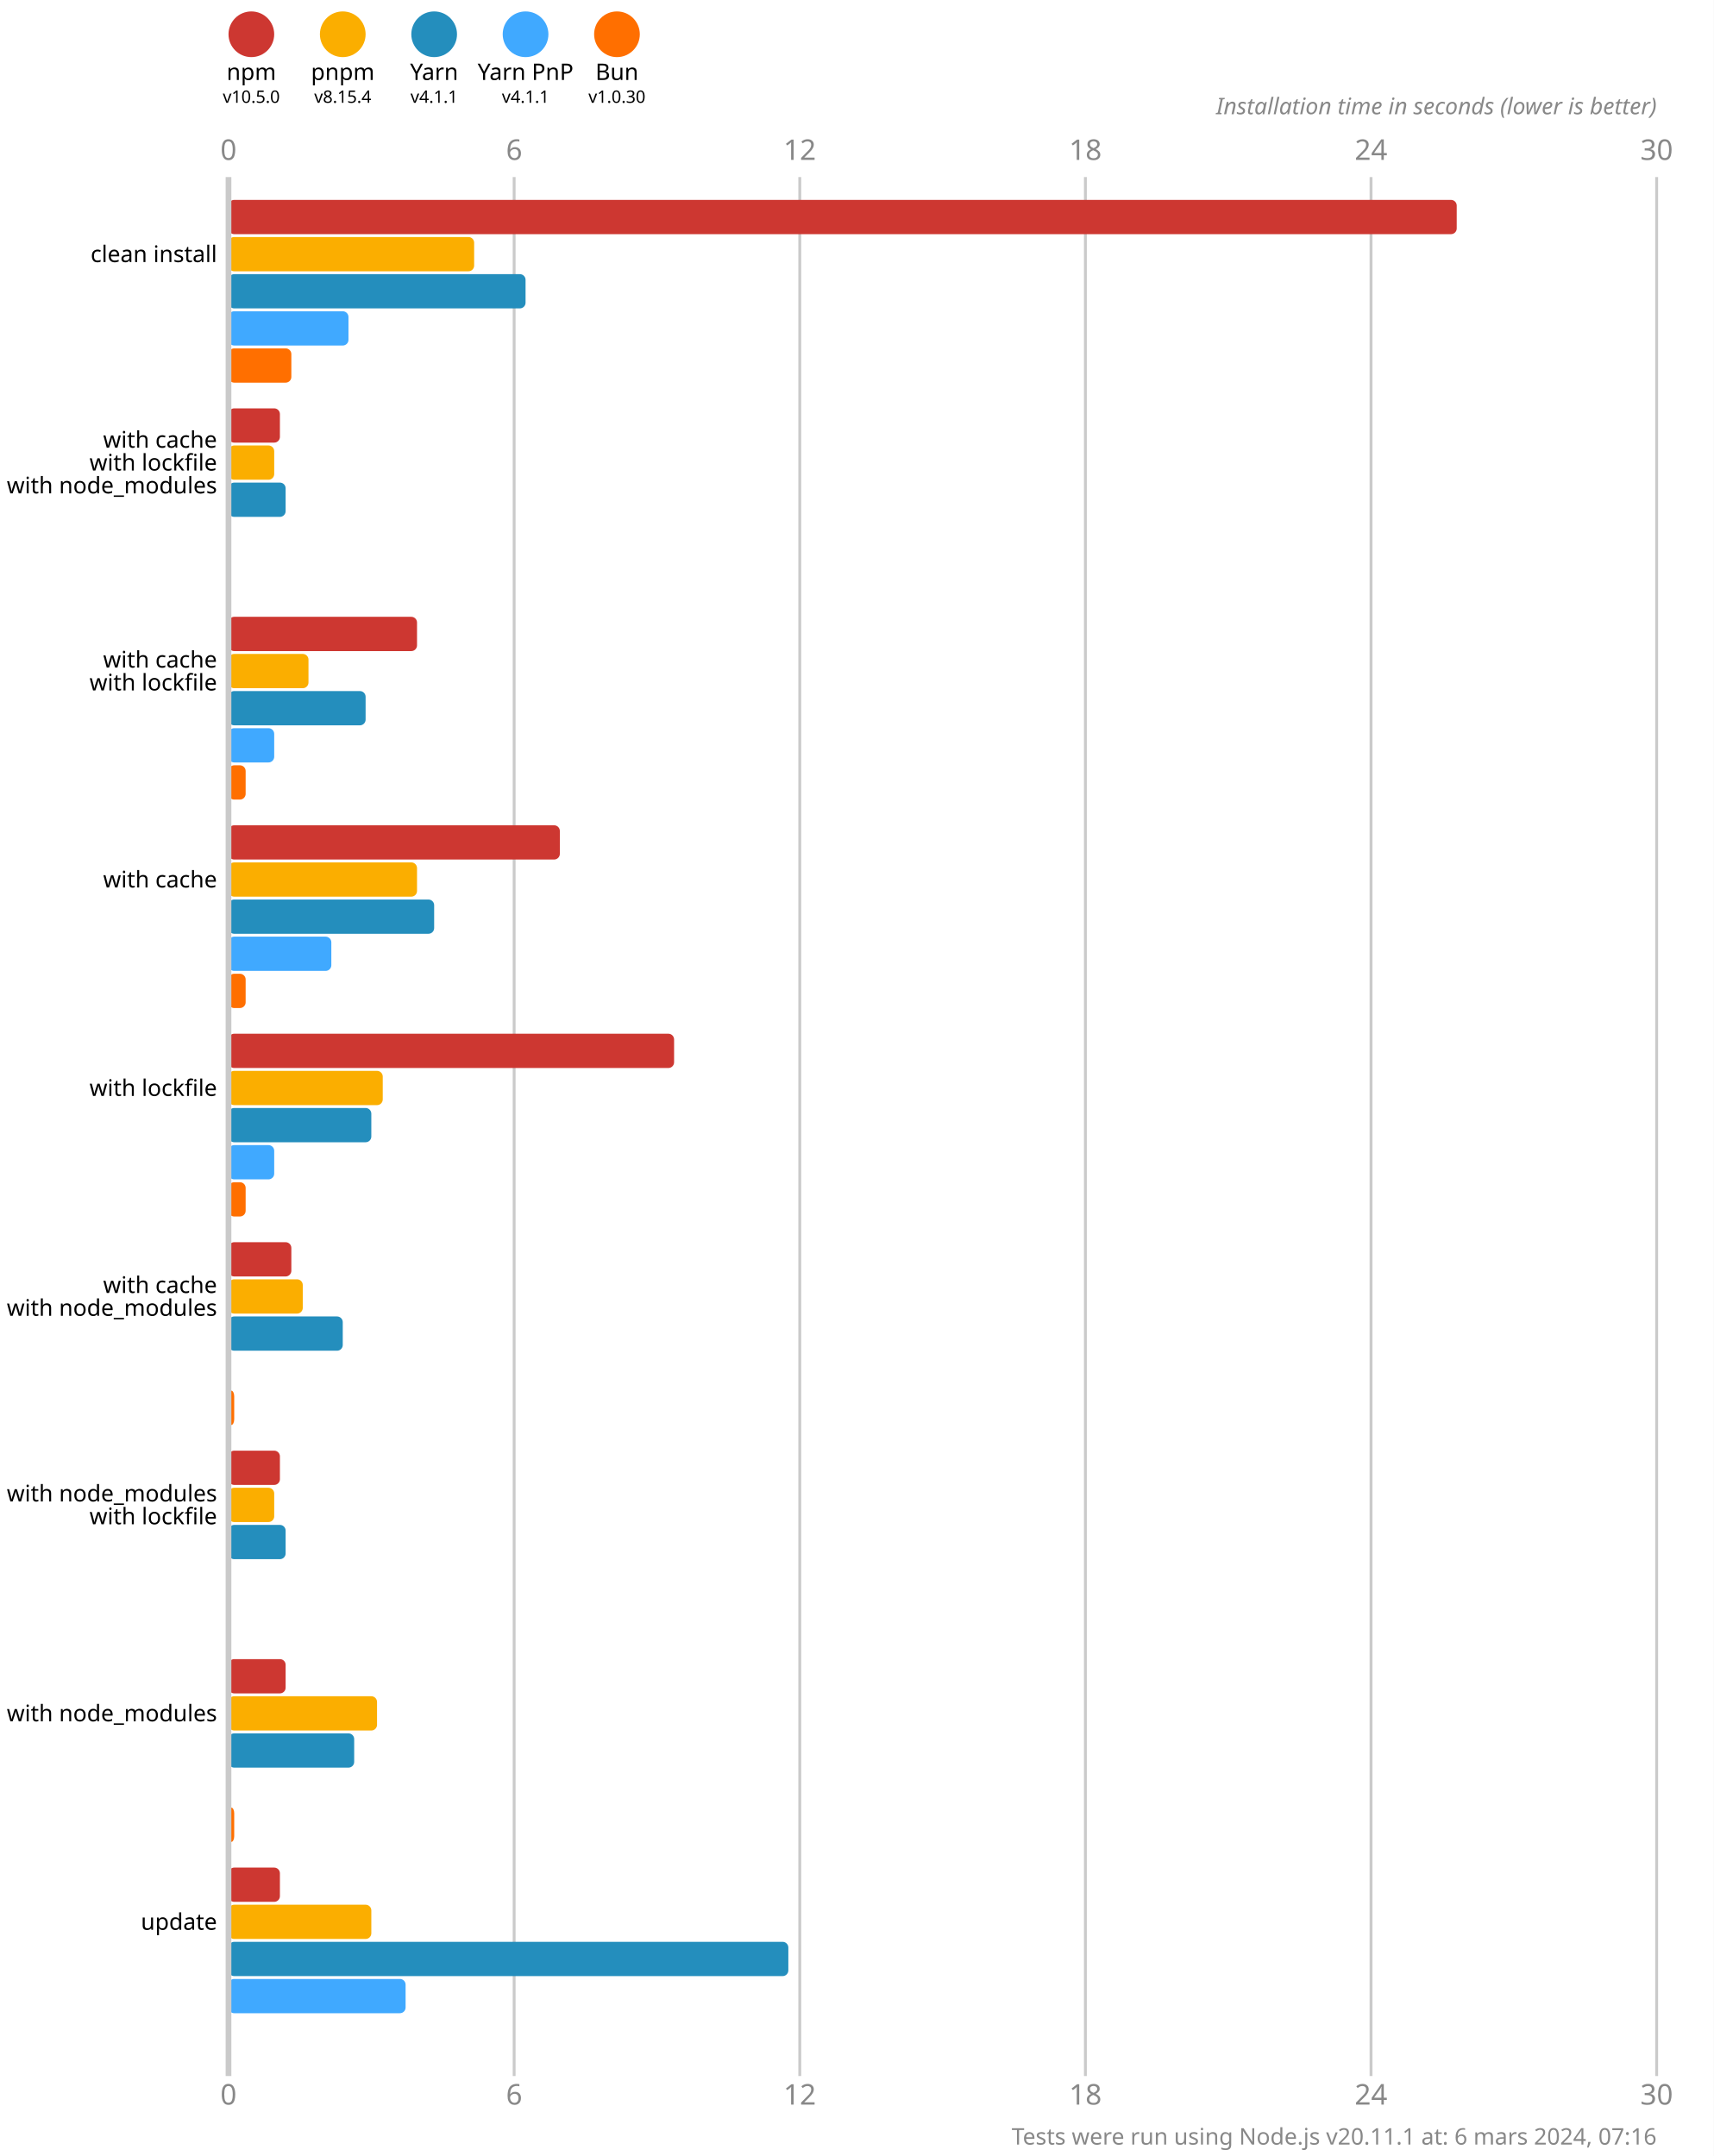
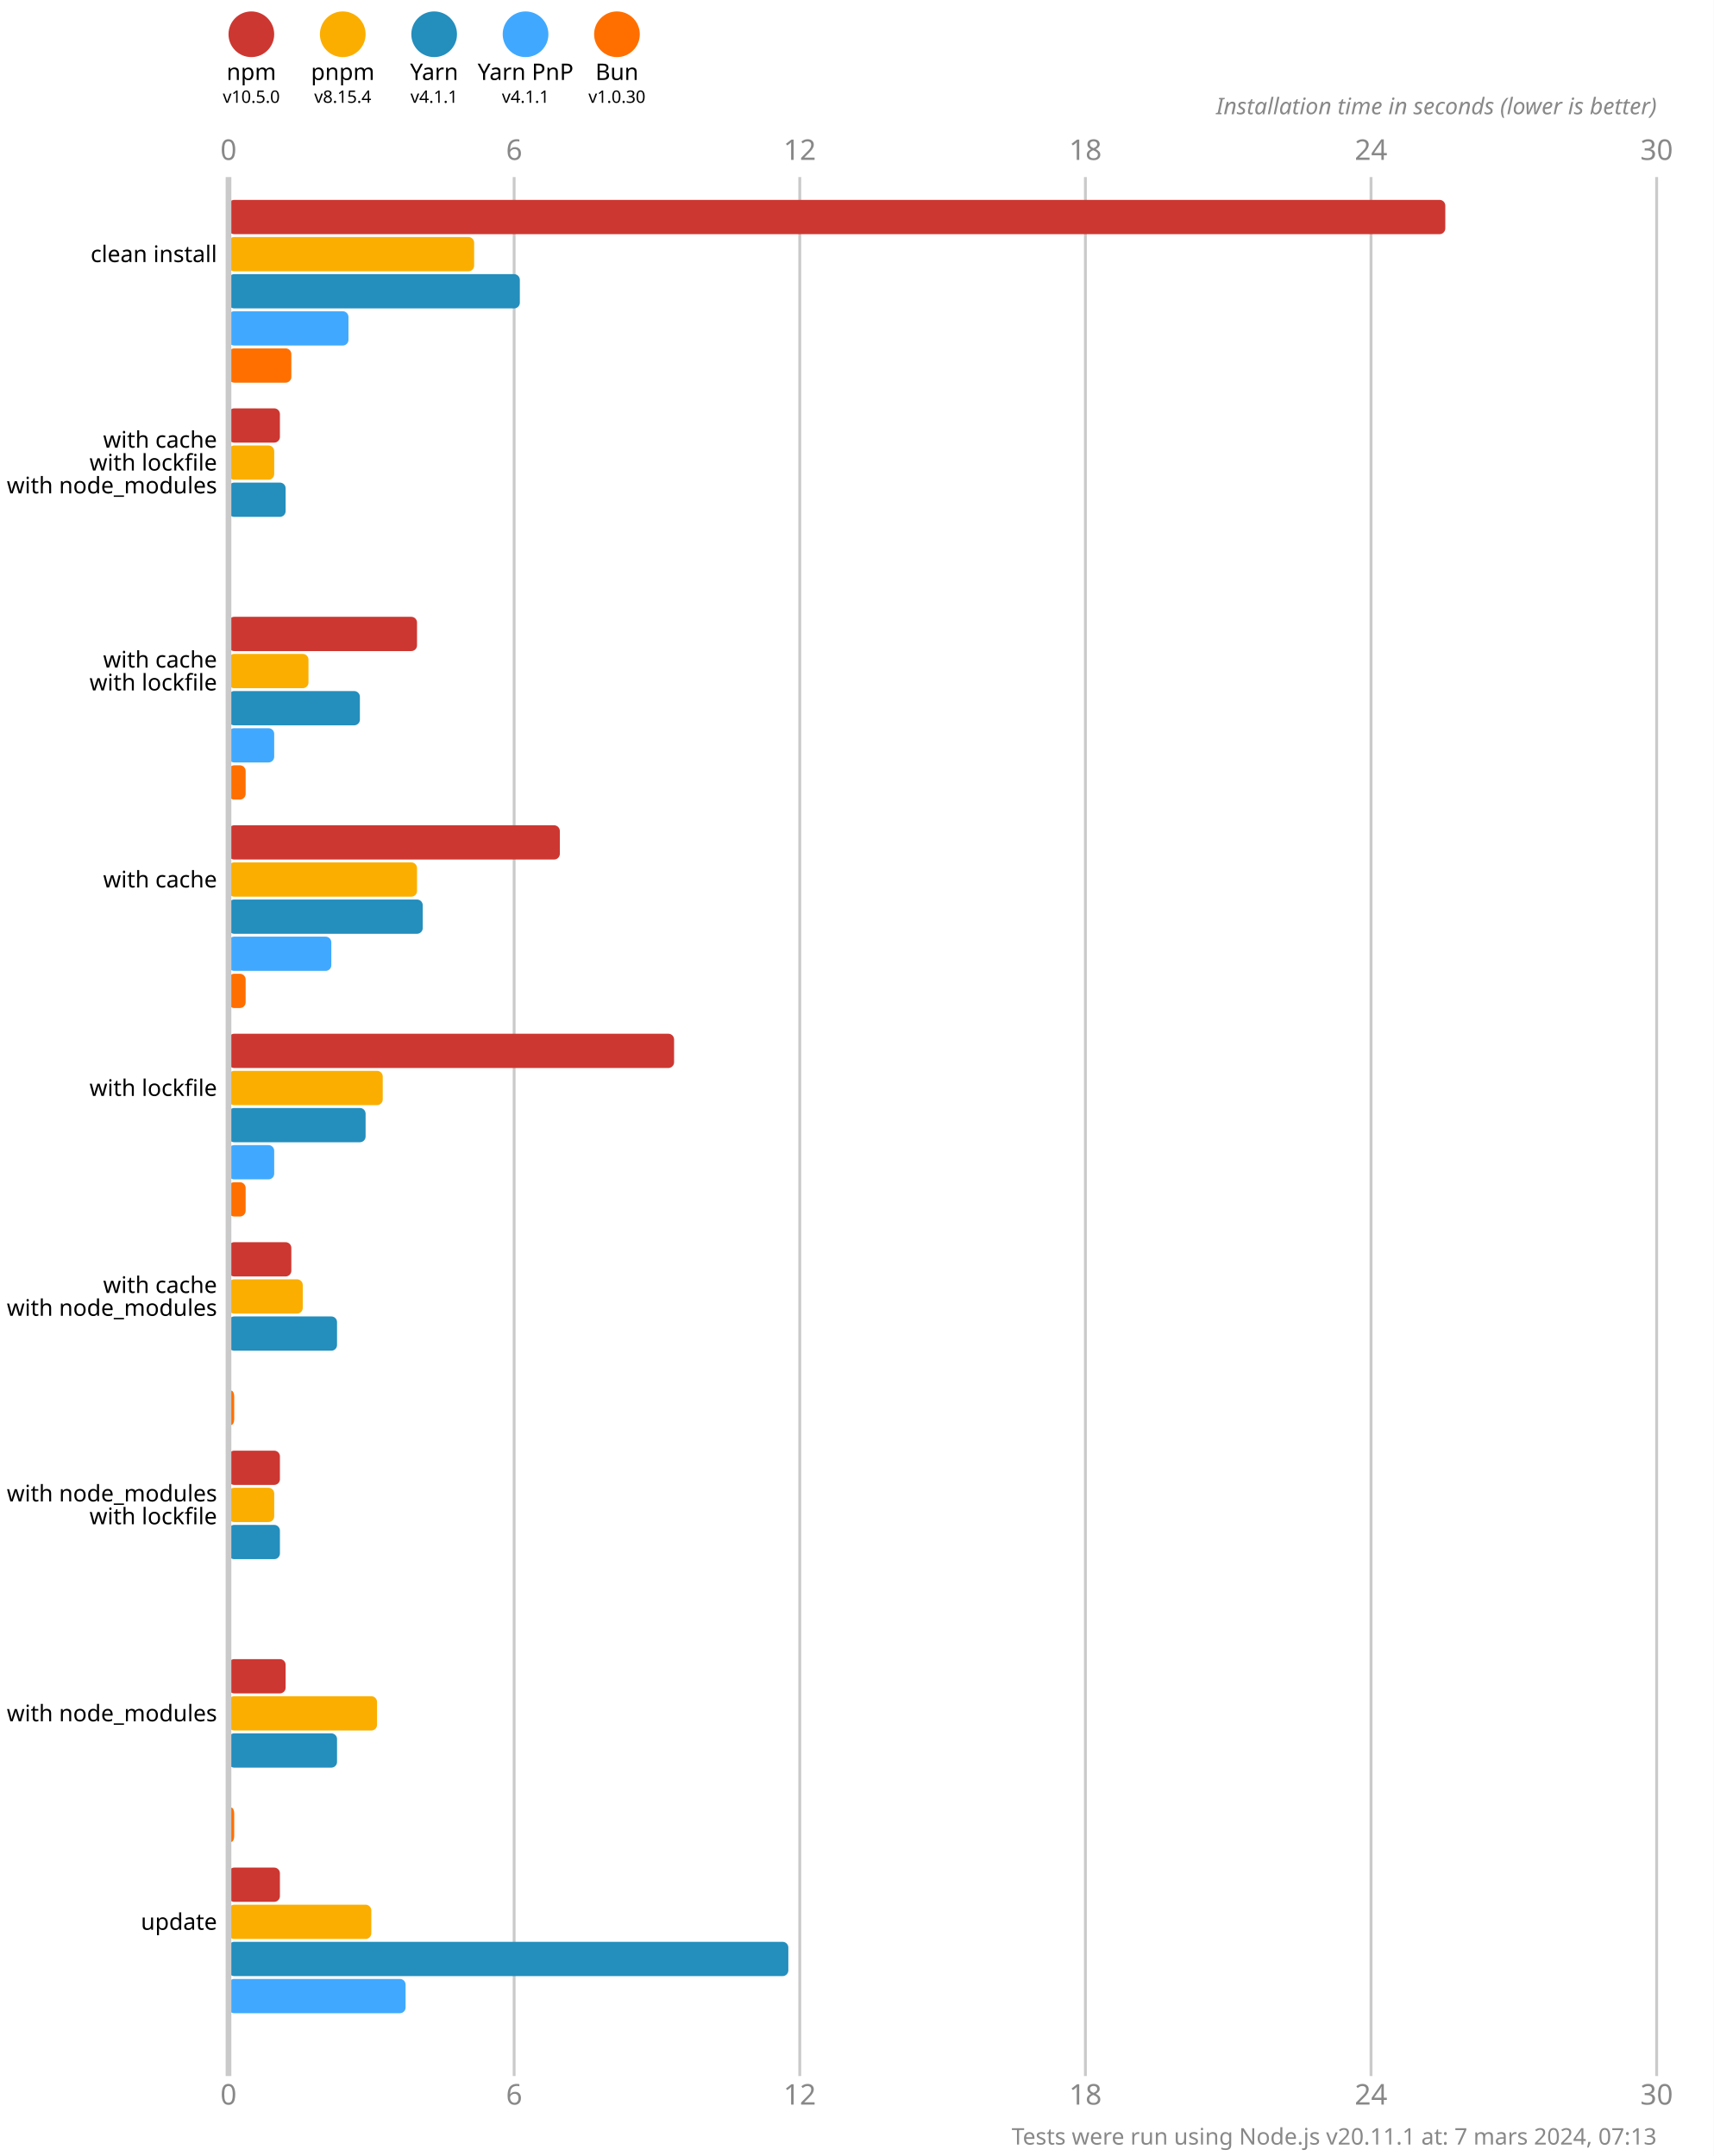
<svg xmlns="http://www.w3.org/2000/svg" version="1.1" viewBox="0 0 300 377.5">
  <style>
    .font { font-family: sans-serif; }
    .s3 { font-size: 3px; }
    .s4 { font-size: 4px; }
    .s5 { font-size: 5px; }
    .line { stroke: #cacaca; }
    .width { stroke-width: 0.5; }
    .text { fill: #888; }
  </style>
  <rect x="0" y="0" width="300" height="377.5" fill="#fff" />
  <circle cx="44" cy="6" r="4" fill="#cd3731" />
  <text x="44" y="14" class="font s4" text-anchor="middle">npm</text>
  <text x="44" y="18" class="font s3" text-anchor="middle">v10.5.0</text>
  <circle cx="60" cy="6" r="4" fill="#fbae00" />
  <text x="60" y="14" class="font s4" text-anchor="middle">pnpm</text>
  <text x="60" y="18" class="font s3" text-anchor="middle">v8.15.4</text>
  <circle cx="76" cy="6" r="4" fill="#248ebd" />
  <text x="76" y="14" class="font s4" text-anchor="middle">Yarn</text>
  <text x="76" y="18" class="font s3" text-anchor="middle">v4.1.1</text>
  <circle cx="92" cy="6" r="4" fill="#40a9ff" />
  <text x="92" y="14" class="font s4" text-anchor="middle">Yarn PnP</text>
  <text x="92" y="18" class="font s3" text-anchor="middle">v4.1.1</text>
  <circle cx="108" cy="6" r="4" fill="#ff6f00" />
  <text x="108" y="14" class="font s4" text-anchor="middle">Bun</text>
  <text x="108" y="18" class="font s3" text-anchor="middle">v1.0.30</text>
  <text x="40" y="28" class="font s5 text" text-anchor="middle">0</text>
  <text x="40" y="368.5" class="font s5 text" text-anchor="middle">0</text>
  <line x1="90" y1="31" x2="90" y2="363.5" class="line width" />
  <text x="90" y="28" class="font s5 text" text-anchor="middle">6</text>
  <text x="90" y="368.5" class="font s5 text" text-anchor="middle">6</text>
  <line x1="140" y1="31" x2="140" y2="363.5" class="line width" />
  <text x="140" y="28" class="font s5 text" text-anchor="middle">12</text>
  <text x="140" y="368.5" class="font s5 text" text-anchor="middle">12</text>
  <line x1="190" y1="31" x2="190" y2="363.5" class="line width" />
  <text x="190" y="28" class="font s5 text" text-anchor="middle">18</text>
  <text x="190" y="368.5" class="font s5 text" text-anchor="middle">18</text>
  <line x1="240" y1="31" x2="240" y2="363.5" class="line width" />
  <text x="240" y="28" class="font s5 text" text-anchor="middle">24</text>
  <text x="240" y="368.5" class="font s5 text" text-anchor="middle">24</text>
  <line x1="290" y1="31" x2="290" y2="363.5" class="line width" />
  <text x="290" y="28" class="font s5 text" text-anchor="middle">30</text>
  <text x="290" y="368.5" class="font s5 text" text-anchor="middle">30</text>
  <text x="290" y="20" class="font s4 text" font-style="italic" text-anchor="end">Installation time in seconds (lower is better)</text>
-   <rect x="40" y="35" width="215" height="6" fill="#cd3731" rx="1" ry="1" />
+   <rect x="40" y="35" width="213" height="6" fill="#cd3731" rx="1" ry="1" />
  <rect x="40" y="41.5" width="43" height="6" fill="#fbae00" rx="1" ry="1" />
-   <rect x="40" y="48" width="52" height="6" fill="#248ebd" rx="1" ry="1" />
+   <rect x="40" y="48" width="51" height="6" fill="#248ebd" rx="1" ry="1" />
  <rect x="40" y="54.5" width="21" height="6" fill="#40a9ff" rx="1" ry="1" />
  <rect x="40" y="61" width="11" height="6" fill="#ff6f00" rx="1" ry="1" />
  <rect x="40" y="71.5" width="9" height="6" fill="#cd3731" rx="1" ry="1" />
  <rect x="40" y="78" width="8" height="6" fill="#fbae00" rx="1" ry="1" />
  <rect x="40" y="84.5" width="10" height="6" fill="#248ebd" rx="1" ry="1" />
  <rect x="40" y="91" width="0" height="6" fill="#40a9ff" rx="1" ry="1" />
  <rect x="40" y="97.5" width="0" height="6" fill="#ff6f00" rx="1" ry="1" />
  <rect x="40" y="108" width="33" height="6" fill="#cd3731" rx="1" ry="1" />
  <rect x="40" y="114.5" width="14" height="6" fill="#fbae00" rx="1" ry="1" />
-   <rect x="40" y="121" width="24" height="6" fill="#248ebd" rx="1" ry="1" />
+   <rect x="40" y="121" width="23" height="6" fill="#248ebd" rx="1" ry="1" />
  <rect x="40" y="127.5" width="8" height="6" fill="#40a9ff" rx="1" ry="1" />
  <rect x="40" y="134" width="3" height="6" fill="#ff6f00" rx="1" ry="1" />
  <rect x="40" y="144.5" width="58" height="6" fill="#cd3731" rx="1" ry="1" />
  <rect x="40" y="151" width="33" height="6" fill="#fbae00" rx="1" ry="1" />
-   <rect x="40" y="157.5" width="36" height="6" fill="#248ebd" rx="1" ry="1" />
+   <rect x="40" y="157.5" width="34" height="6" fill="#248ebd" rx="1" ry="1" />
  <rect x="40" y="164" width="18" height="6" fill="#40a9ff" rx="1" ry="1" />
  <rect x="40" y="170.5" width="3" height="6" fill="#ff6f00" rx="1" ry="1" />
  <rect x="40" y="181" width="78" height="6" fill="#cd3731" rx="1" ry="1" />
  <rect x="40" y="187.5" width="27" height="6" fill="#fbae00" rx="1" ry="1" />
-   <rect x="40" y="194" width="25" height="6" fill="#248ebd" rx="1" ry="1" />
+   <rect x="40" y="194" width="24" height="6" fill="#248ebd" rx="1" ry="1" />
  <rect x="40" y="200.5" width="8" height="6" fill="#40a9ff" rx="1" ry="1" />
  <rect x="40" y="207" width="3" height="6" fill="#ff6f00" rx="1" ry="1" />
  <rect x="40" y="217.5" width="11" height="6" fill="#cd3731" rx="1" ry="1" />
  <rect x="40" y="224" width="13" height="6" fill="#fbae00" rx="1" ry="1" />
-   <rect x="40" y="230.5" width="20" height="6" fill="#248ebd" rx="1" ry="1" />
+   <rect x="40" y="230.5" width="19" height="6" fill="#248ebd" rx="1" ry="1" />
  <rect x="40" y="237" width="0" height="6" fill="#40a9ff" rx="1" ry="1" />
  <rect x="40" y="243.5" width="1" height="6" fill="#ff6f00" rx="1" ry="1" />
  <rect x="40" y="254" width="9" height="6" fill="#cd3731" rx="1" ry="1" />
  <rect x="40" y="260.5" width="8" height="6" fill="#fbae00" rx="1" ry="1" />
-   <rect x="40" y="267" width="10" height="6" fill="#248ebd" rx="1" ry="1" />
+   <rect x="40" y="267" width="9" height="6" fill="#248ebd" rx="1" ry="1" />
  <rect x="40" y="273.5" width="0" height="6" fill="#40a9ff" rx="1" ry="1" />
  <rect x="40" y="280" width="0" height="6" fill="#ff6f00" rx="1" ry="1" />
  <rect x="40" y="290.5" width="10" height="6" fill="#cd3731" rx="1" ry="1" />
  <rect x="40" y="297" width="26" height="6" fill="#fbae00" rx="1" ry="1" />
-   <rect x="40" y="303.5" width="22" height="6" fill="#248ebd" rx="1" ry="1" />
+   <rect x="40" y="303.5" width="19" height="6" fill="#248ebd" rx="1" ry="1" />
  <rect x="40" y="310" width="0" height="6" fill="#40a9ff" rx="1" ry="1" />
  <rect x="40" y="316.5" width="1" height="6" fill="#ff6f00" rx="1" ry="1" />
  <rect x="40" y="327" width="9" height="6" fill="#cd3731" rx="1" ry="1" />
  <rect x="40" y="333.5" width="25" height="6" fill="#fbae00" rx="1" ry="1" />
  <rect x="40" y="340" width="98" height="6" fill="#248ebd" rx="1" ry="1" />
  <rect x="40" y="346.5" width="31" height="6" fill="#40a9ff" rx="1" ry="1" />
  <rect x="40" y="353" width="0" height="6" fill="#ff6f00" rx="1" ry="1" />
  <line x1="40" y1="31" x2="40" y2="363.5" class="line" />
  <text x="38" y="44.5" class="font s4" dominant-baseline="middle" text-anchor="end">clean install</text>
  <text x="38" y="77" class="font s4" dominant-baseline="middle" text-anchor="end">with cache</text>
  <text x="38" y="81" class="font s4" dominant-baseline="middle" text-anchor="end">with lockfile</text>
  <text x="38" y="85" class="font s4" dominant-baseline="middle" text-anchor="end">with node_modules</text>
  <text x="38" y="115.5" class="font s4" dominant-baseline="middle" text-anchor="end">with cache</text>
  <text x="38" y="119.5" class="font s4" dominant-baseline="middle" text-anchor="end">with lockfile</text>
  <text x="38" y="154" class="font s4" dominant-baseline="middle" text-anchor="end">with cache</text>
  <text x="38" y="190.5" class="font s4" dominant-baseline="middle" text-anchor="end">with lockfile</text>
  <text x="38" y="225" class="font s4" dominant-baseline="middle" text-anchor="end">with cache</text>
  <text x="38" y="229" class="font s4" dominant-baseline="middle" text-anchor="end">with node_modules</text>
  <text x="38" y="261.5" class="font s4" dominant-baseline="middle" text-anchor="end">with node_modules</text>
  <text x="38" y="265.5" class="font s4" dominant-baseline="middle" text-anchor="end">with lockfile</text>
  <text x="38" y="300" class="font s4" dominant-baseline="middle" text-anchor="end">with node_modules</text>
  <text x="38" y="336.5" class="font s4" dominant-baseline="middle" text-anchor="end">update</text>
-   <text x="290" y="375.5" class="font s4 text" text-anchor="end">Tests were run using Node.js v20.11.1 at: 6 mars 2024, 07:16</text>
+   <text x="290" y="375.5" class="font s4 text" text-anchor="end">Tests were run using Node.js v20.11.1 at: 7 mars 2024, 07:13</text>
</svg>
